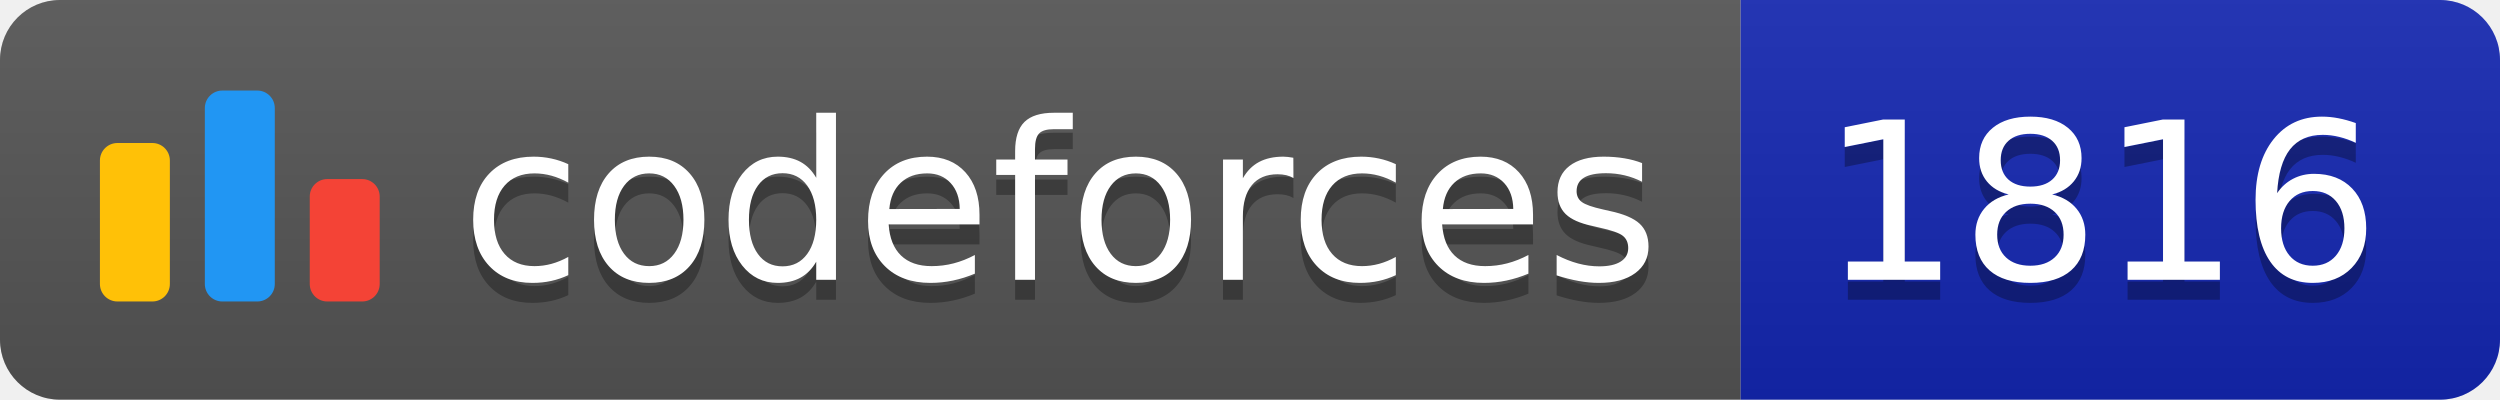
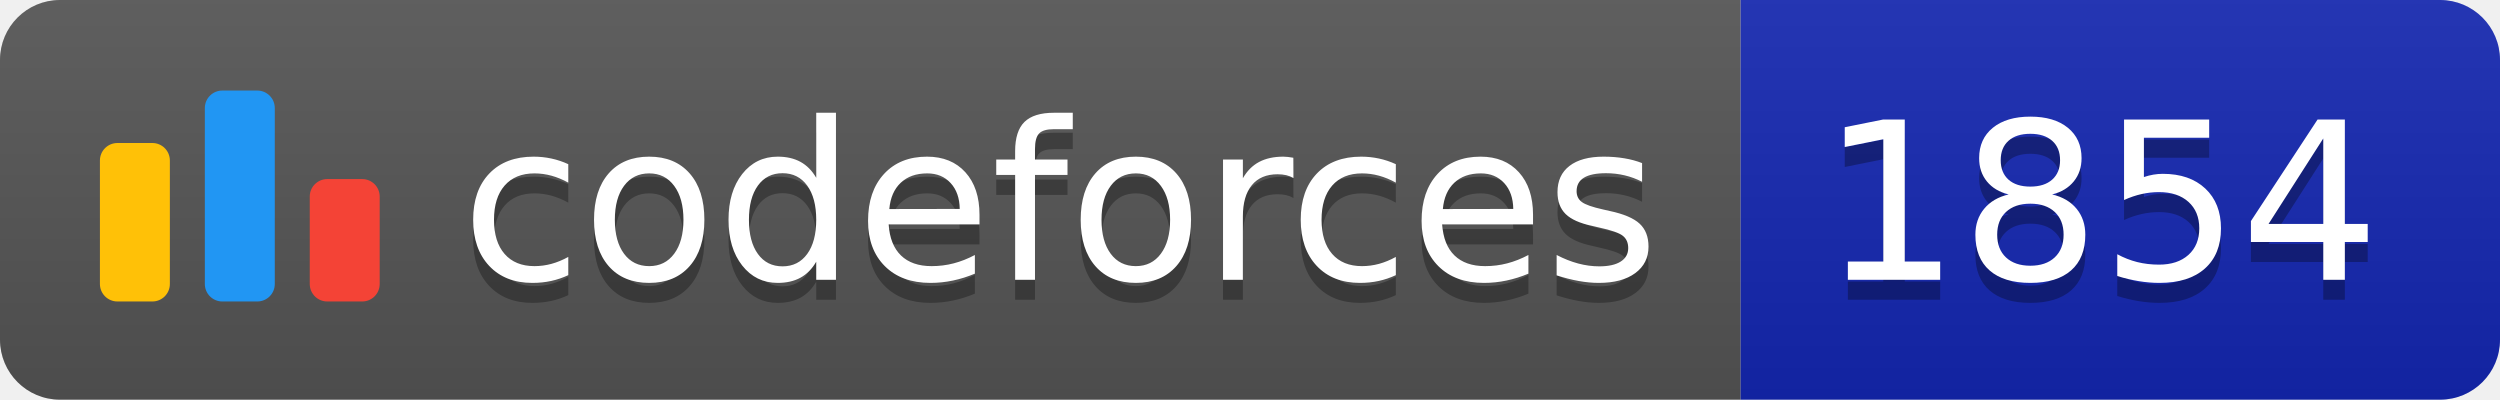
<svg xmlns="http://www.w3.org/2000/svg" width="125.1" height="20">
  <linearGradient id="smooth" x2="0" y2="100%">
    <stop offset="0" stop-color="#bbb" stop-opacity=".1" />
    <stop offset="1" stop-opacity=".1" />
  </linearGradient>
  <clipPath id="round">
    <rect width="125.1" height="20" rx="3" fill="#fff" />
  </clipPath>
  <g clip-path="url(#round)">
    <rect width="87.1" height="20" fill="#555" />
    <rect x="87.1" width="38.0" height="20" fill="#1427B2" />
    <rect width="125.1" height="20" fill="url(#smooth)" />
  </g>
  <g fill="#fff" text-anchor="middle" font-family="DejaVu Sans,Verdana,Geneva,sans-serif" font-size="110">
    <svg x="5" y="3" class="logo" width="14" height="14" viewBox="0 0 32 25" fill="none">
      <rect y="6" width="8" height="18.125" rx="2" fill="#FFC107" />
      <rect x="24" y="10.125" width="8" height="14" rx="2" fill="#F44336" />
      <rect x="12" width="8" height="24.125" rx="2" fill="#2196F3" />
    </svg>
    <text x="530.5" y="150" fill="#010101" fill-opacity=".3" transform="scale(0.1)" textLength="601.0" lengthAdjust="spacing">codeforces
        </text>
    <text x="530.5" y="140" transform="scale(0.1)" textLength="601.0" lengthAdjust="spacing">codeforces</text>
-     <text x="1051.0" y="150" fill="#010101" fill-opacity=".3" transform="scale(0.1)" textLength="280.0" lengthAdjust="spacing">1816
+     <text x="1051.0" y="150" fill="#010101" fill-opacity=".3" transform="scale(0.1)" textLength="280.0" lengthAdjust="spacing">1854
        </text>
-     <text x="1051.0" y="140" transform="scale(0.1)" textLength="280.0" lengthAdjust="spacing">1816</text>
+     <text x="1051.0" y="140" transform="scale(0.1)" textLength="280.0" lengthAdjust="spacing">1854</text>
  </g>
</svg>
